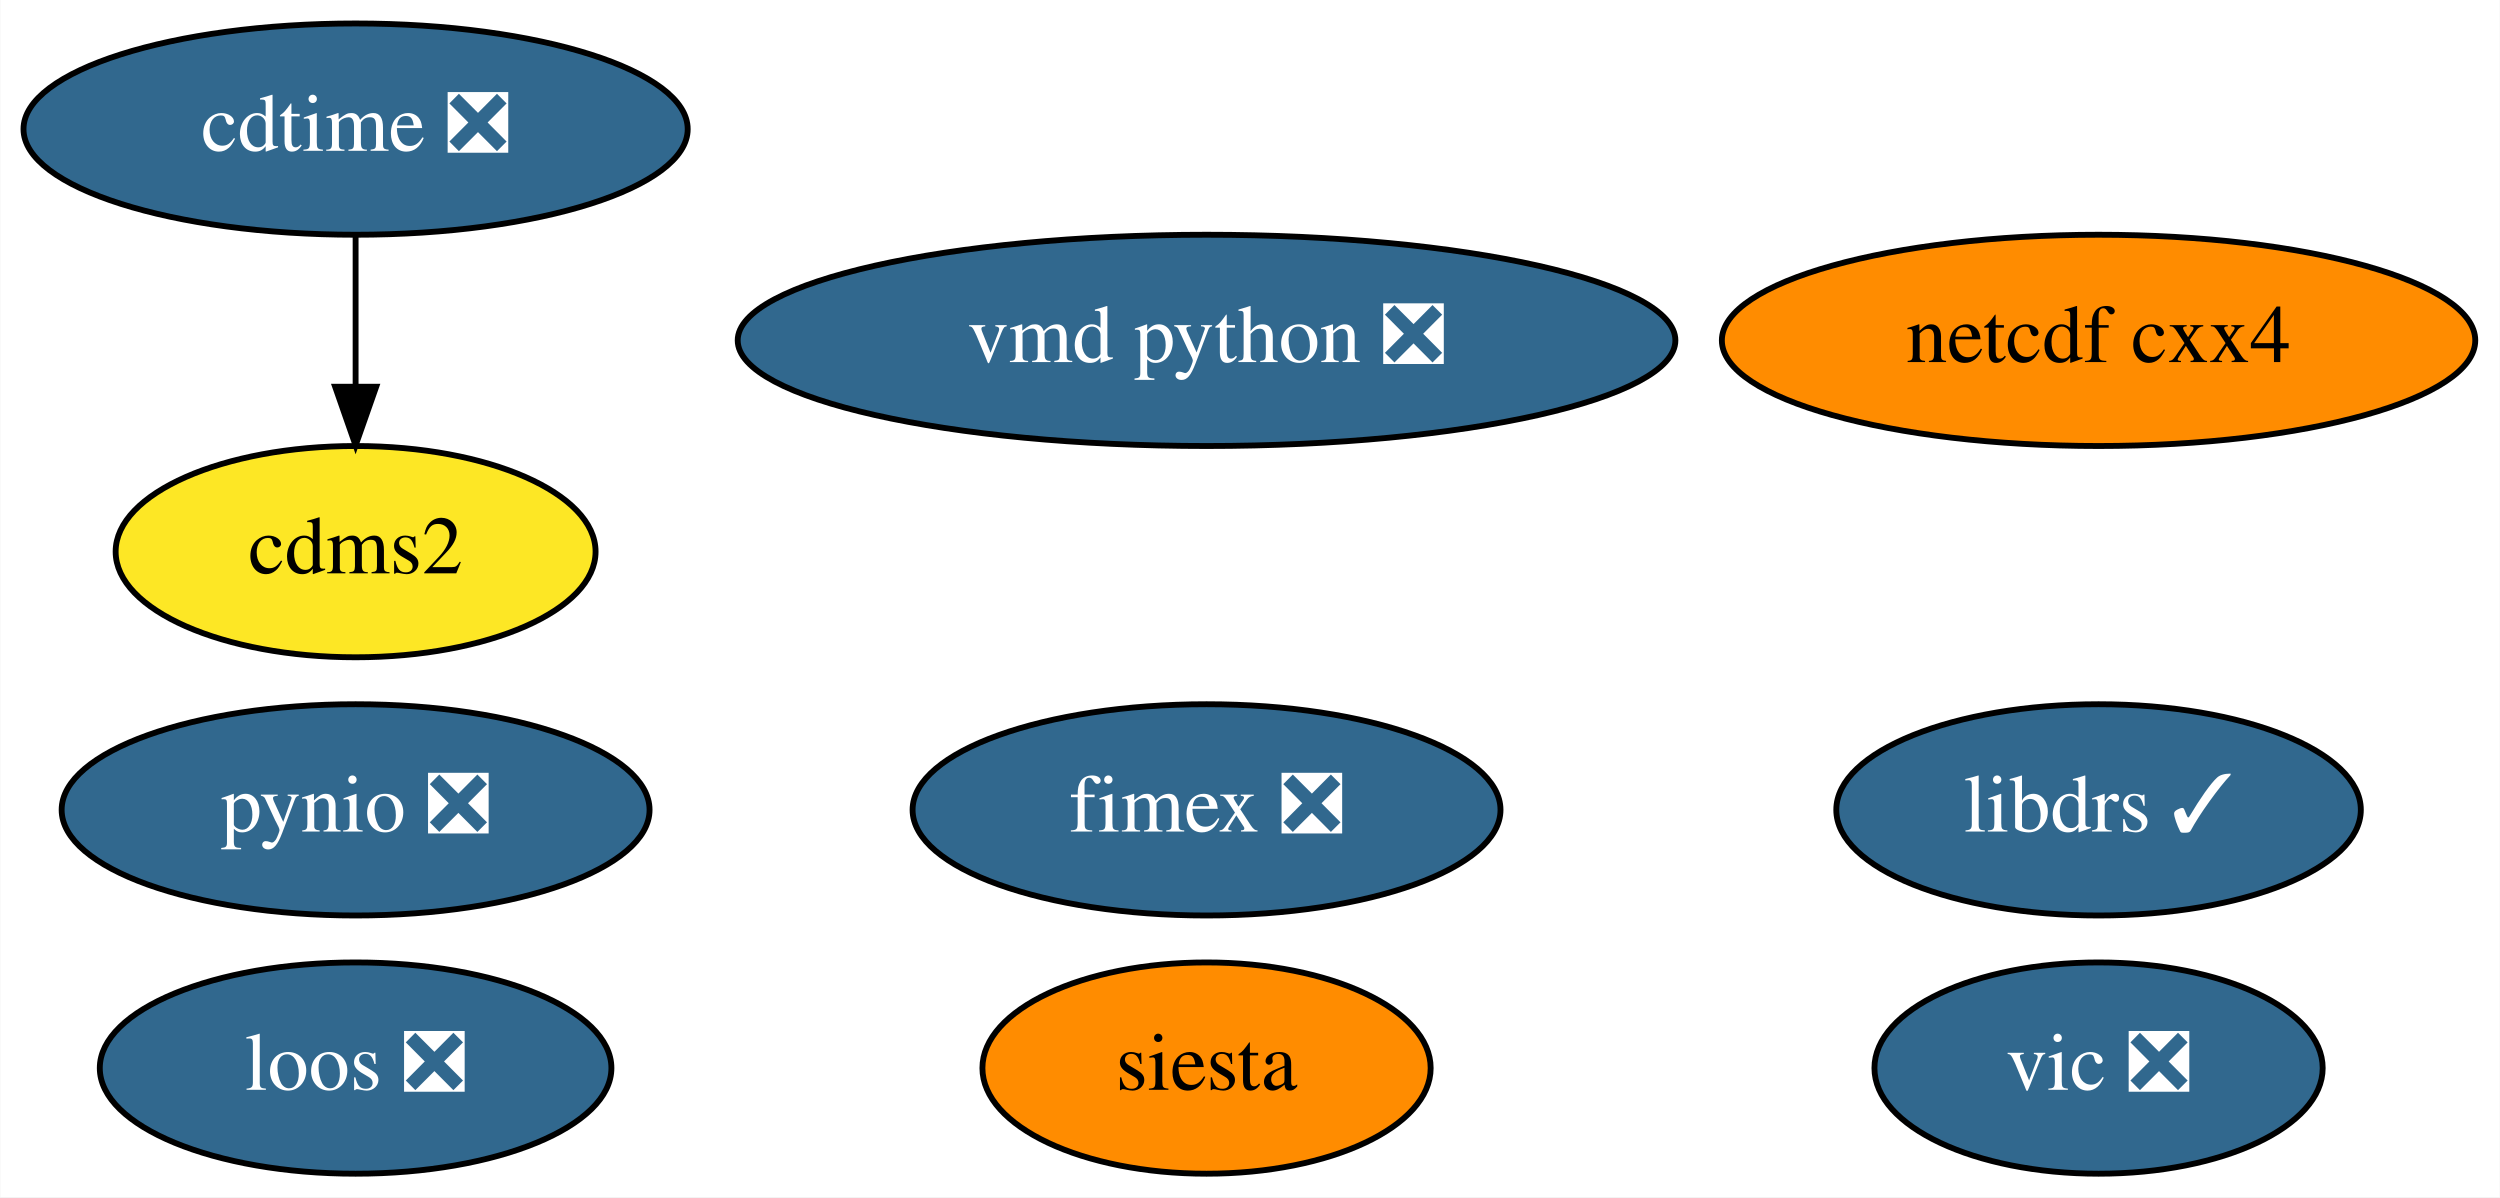
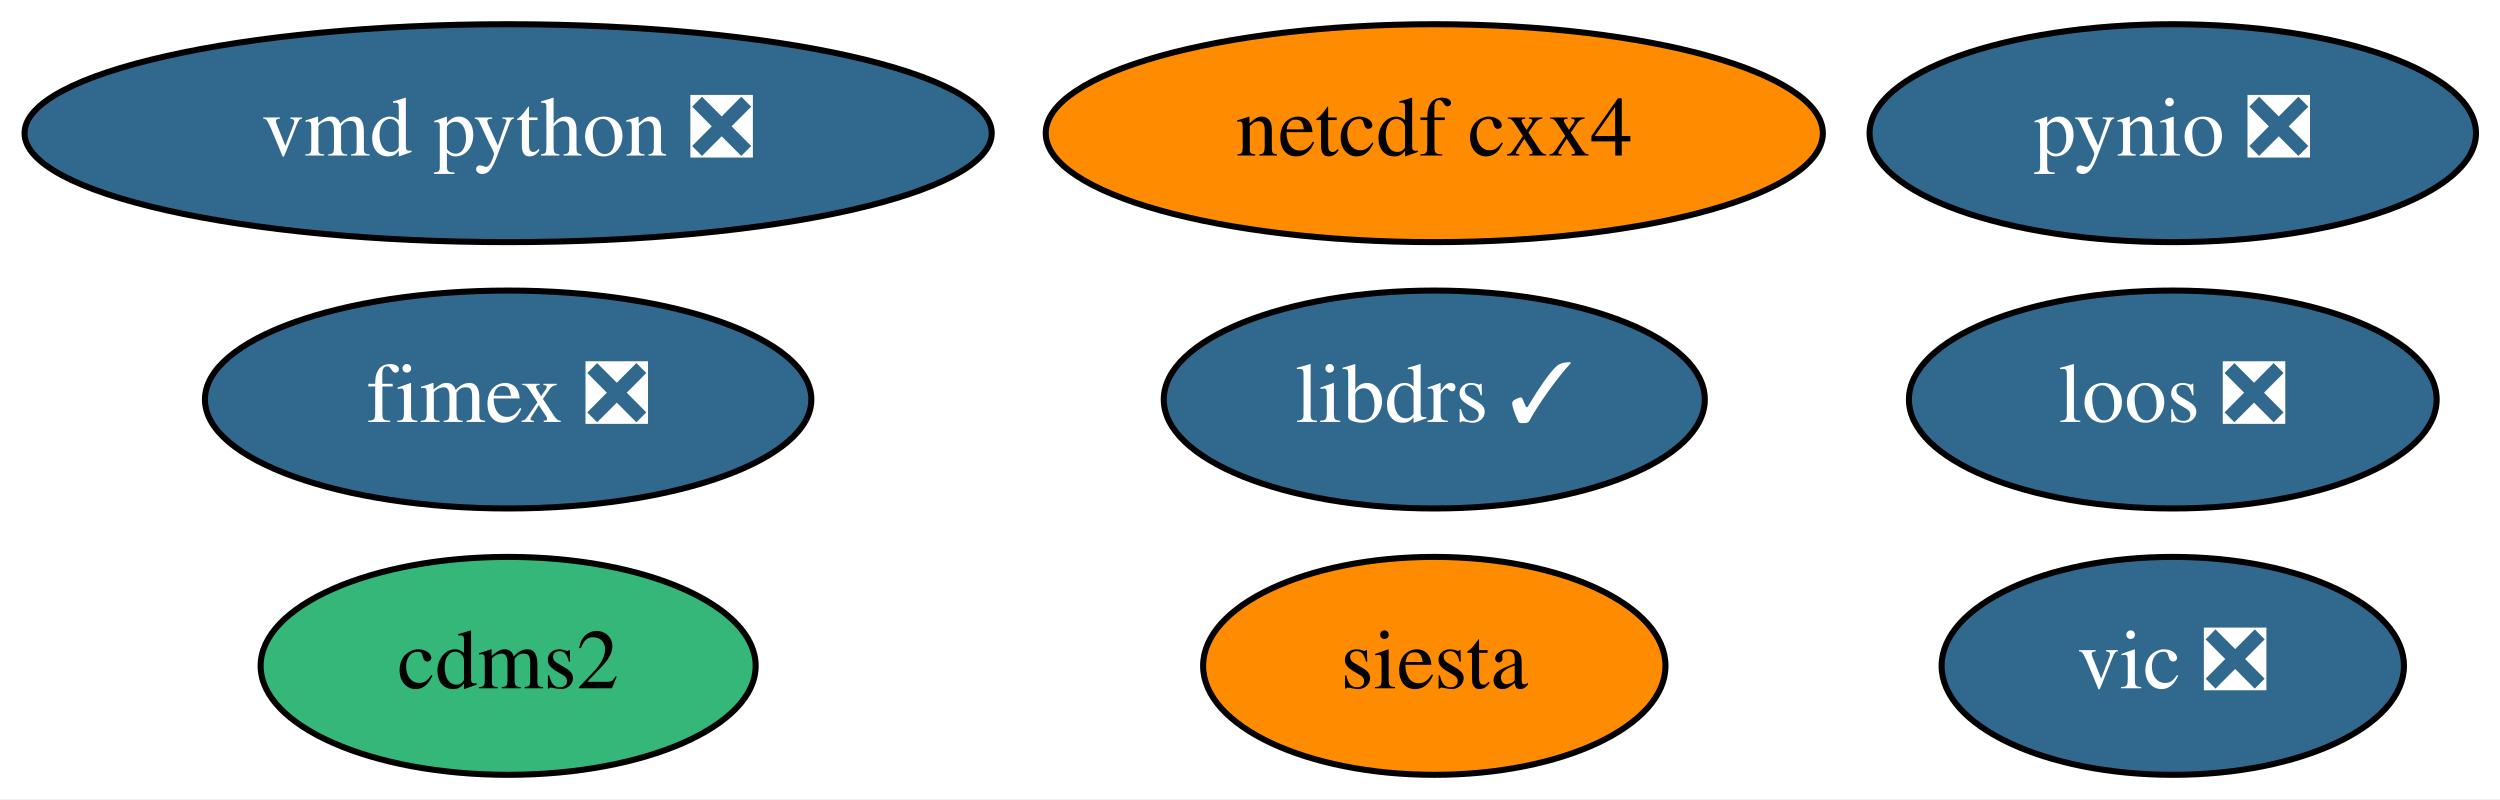
- <svg xmlns="http://www.w3.org/2000/svg" xmlns:xlink="http://www.w3.org/1999/xlink" width="426pt" height="204pt" viewBox="0.00 0.00 425.89 204.00">
-   <g id="graph0" class="graph" transform="scale(1 1) rotate(0) translate(4 200)">
-     <polygon fill="white" stroke="transparent" points="-4,4 -4,-200 421.89,-200 421.89,4 -4,4" />
+ <svg xmlns="http://www.w3.org/2000/svg" xmlns:xlink="http://www.w3.org/1999/xlink" width="413pt" height="132pt" viewBox="0.00 0.00 412.99 132.00">
+   <g id="graph0" class="graph" transform="scale(1 1) rotate(0) translate(4 128)">
+     <polygon fill="white" stroke="transparent" points="-4,4 -4,-128 408.99,-128 408.99,4 -4,4" />
    <g id="node1" class="node">
      <g id="a_node1">
        <a xlink:href="https://github.com/conda-forge/cdms2-feedstock" xlink:title="cdms2">
-           <ellipse fill="#fde725" stroke="black" cx="56.54" cy="-106" rx="40.89" ry="18" />
-           <text text-anchor="middle" x="56.54" y="-102.3" font-family="Times,serif" font-size="14.00">cdms2</text>
+           <ellipse fill="#35b779" stroke="black" cx="79.94" cy="-18" rx="40.89" ry="18" />
+           <text text-anchor="middle" x="79.94" y="-14.3" font-family="Times,serif" font-size="14.00">cdms2</text>
        </a>
      </g>
    </g>
    <g id="node2" class="node">
      <g id="a_node2">
-         <a xlink:href="https://github.com/conda-forge/cdtime-feedstock/pull/59" xlink:title="cdtime ❎">
-           <ellipse fill="#31688e" stroke="black" cx="56.54" cy="-178" rx="56.59" ry="18" />
-           <text text-anchor="middle" x="56.54" y="-174.3" font-family="Times,serif" font-size="14.00" fill="white">cdtime ❎</text>
+         <a xlink:href="https://github.com/conda-forge/libdrs-feedstock/pull/45" xlink:title="libdrs ✓">
+           <ellipse fill="#31688e" stroke="black" cx="232.94" cy="-62" rx="44.69" ry="18" />
+           <text text-anchor="middle" x="232.94" y="-58.3" font-family="Times,serif" font-size="14.00" fill="white">libdrs ✓</text>
        </a>
      </g>
    </g>
-     <g id="edge1" class="edge">
-       <path fill="none" stroke="black" d="M56.54,-159.7C56.54,-151.98 56.54,-142.71 56.54,-134.11" />
-       <polygon fill="black" stroke="black" points="60.05,-134.1 56.54,-124.1 53.05,-134.1 60.05,-134.1" />
-     </g>
    <g id="node3" class="node">
      <g id="a_node3">
-         <a xlink:href="https://github.com/conda-forge/libdrs-feedstock/pull/45" xlink:title="libdrs ✓">
-           <ellipse fill="#31688e" stroke="black" cx="353.54" cy="-62" rx="44.69" ry="18" />
-           <text text-anchor="middle" x="353.54" y="-58.3" font-family="Times,serif" font-size="14.00" fill="white">libdrs ✓</text>
+         <a xlink:href="https://github.com/conda-forge/netcdf-cxx4-feedstock" xlink:title="netcdf cxx4">
+           <ellipse fill="#ff8c00" stroke="black" cx="232.94" cy="-106" rx="64.19" ry="18" />
+           <text text-anchor="middle" x="232.94" y="-102.3" font-family="Times,serif" font-size="14.00">netcdf cxx4</text>
        </a>
      </g>
    </g>
    <g id="node4" class="node">
      <g id="a_node4">
-         <a xlink:href="https://github.com/conda-forge/netcdf-cxx4-feedstock" xlink:title="netcdf cxx4">
-           <ellipse fill="#ff8c00" stroke="black" cx="353.54" cy="-142" rx="64.19" ry="18" />
-           <text text-anchor="middle" x="353.54" y="-138.3" font-family="Times,serif" font-size="14.00">netcdf cxx4</text>
+         <a xlink:href="https://github.com/conda-forge/pynio-feedstock/pull/129" xlink:title="pynio ❎">
+           <ellipse fill="#31688e" stroke="black" cx="354.94" cy="-106" rx="50.09" ry="18" />
+           <text text-anchor="middle" x="354.94" y="-102.3" font-family="Times,serif" font-size="14.00" fill="white">pynio ❎</text>
        </a>
      </g>
    </g>
    <g id="node5" class="node">
      <g id="a_node5">
-         <a xlink:href="https://github.com/conda-forge/pynio-feedstock/pull/129" xlink:title="pynio ❎">
-           <ellipse fill="#31688e" stroke="black" cx="56.54" cy="-62" rx="50.09" ry="18" />
-           <text text-anchor="middle" x="56.54" y="-58.3" font-family="Times,serif" font-size="14.00" fill="white">pynio ❎</text>
+         <a xlink:href="https://github.com/conda-forge/siesta-feedstock" xlink:title="siesta">
+           <ellipse fill="#ff8c00" stroke="black" cx="232.94" cy="-18" rx="38.19" ry="18" />
+           <text text-anchor="middle" x="232.94" y="-14.3" font-family="Times,serif" font-size="14.00">siesta</text>
        </a>
      </g>
    </g>
    <g id="node6" class="node">
      <g id="a_node6">
-         <a xlink:href="https://github.com/conda-forge/siesta-feedstock" xlink:title="siesta">
-           <ellipse fill="#ff8c00" stroke="black" cx="201.54" cy="-18" rx="38.19" ry="18" />
-           <text text-anchor="middle" x="201.54" y="-14.3" font-family="Times,serif" font-size="14.00">siesta</text>
+         <a xlink:href="https://github.com/conda-forge/vic-feedstock/pull/21" xlink:title="vic ❎">
+           <ellipse fill="#31688e" stroke="black" cx="354.94" cy="-18" rx="38.19" ry="18" />
+           <text text-anchor="middle" x="354.94" y="-14.3" font-family="Times,serif" font-size="14.00" fill="white">vic ❎</text>
        </a>
      </g>
    </g>
    <g id="node7" class="node">
      <g id="a_node7">
-         <a xlink:href="https://github.com/conda-forge/vic-feedstock/pull/21" xlink:title="vic ❎">
-           <ellipse fill="#31688e" stroke="black" cx="353.54" cy="-18" rx="38.19" ry="18" />
-           <text text-anchor="middle" x="353.54" y="-14.3" font-family="Times,serif" font-size="14.00" fill="white">vic ❎</text>
+         <a xlink:href="https://github.com/conda-forge/vmd-python-feedstock/pull/30" xlink:title="vmd python ❎">
+           <ellipse fill="#31688e" stroke="black" cx="79.94" cy="-106" rx="79.89" ry="18" />
+           <text text-anchor="middle" x="79.94" y="-102.3" font-family="Times,serif" font-size="14.00" fill="white">vmd python ❎</text>
        </a>
      </g>
    </g>
    <g id="node8" class="node">
      <g id="a_node8">
-         <a xlink:href="https://github.com/conda-forge/vmd-python-feedstock/pull/30" xlink:title="vmd python ❎">
-           <ellipse fill="#31688e" stroke="black" cx="201.54" cy="-142" rx="79.89" ry="18" />
-           <text text-anchor="middle" x="201.54" y="-138.3" font-family="Times,serif" font-size="14.00" fill="white">vmd python ❎</text>
+         <a xlink:href="https://github.com/conda-forge/fimex-feedstock/pull/54" xlink:title="fimex ❎">
+           <ellipse fill="#31688e" stroke="black" cx="79.94" cy="-62" rx="50.09" ry="18" />
+           <text text-anchor="middle" x="79.94" y="-58.3" font-family="Times,serif" font-size="14.00" fill="white">fimex ❎</text>
        </a>
      </g>
    </g>
    <g id="node9" class="node">
      <g id="a_node9">
-         <a xlink:href="https://github.com/conda-forge/fimex-feedstock/pull/54" xlink:title="fimex ❎">
-           <ellipse fill="#31688e" stroke="black" cx="201.54" cy="-62" rx="50.09" ry="18" />
-           <text text-anchor="middle" x="201.54" y="-58.3" font-family="Times,serif" font-size="14.00" fill="white">fimex ❎</text>
-         </a>
-       </g>
-     </g>
-     <g id="node10" class="node">
-       <g id="a_node10">
        <a xlink:href="https://github.com/conda-forge/loos-feedstock/pull/10" xlink:title="loos ❎">
-           <ellipse fill="#31688e" stroke="black" cx="56.54" cy="-18" rx="43.59" ry="18" />
-           <text text-anchor="middle" x="56.54" y="-14.3" font-family="Times,serif" font-size="14.00" fill="white">loos ❎</text>
+           <ellipse fill="#31688e" stroke="black" cx="354.94" cy="-62" rx="43.59" ry="18" />
+           <text text-anchor="middle" x="354.94" y="-58.3" font-family="Times,serif" font-size="14.00" fill="white">loos ❎</text>
        </a>
      </g>
    </g>
  </g>
</svg>
